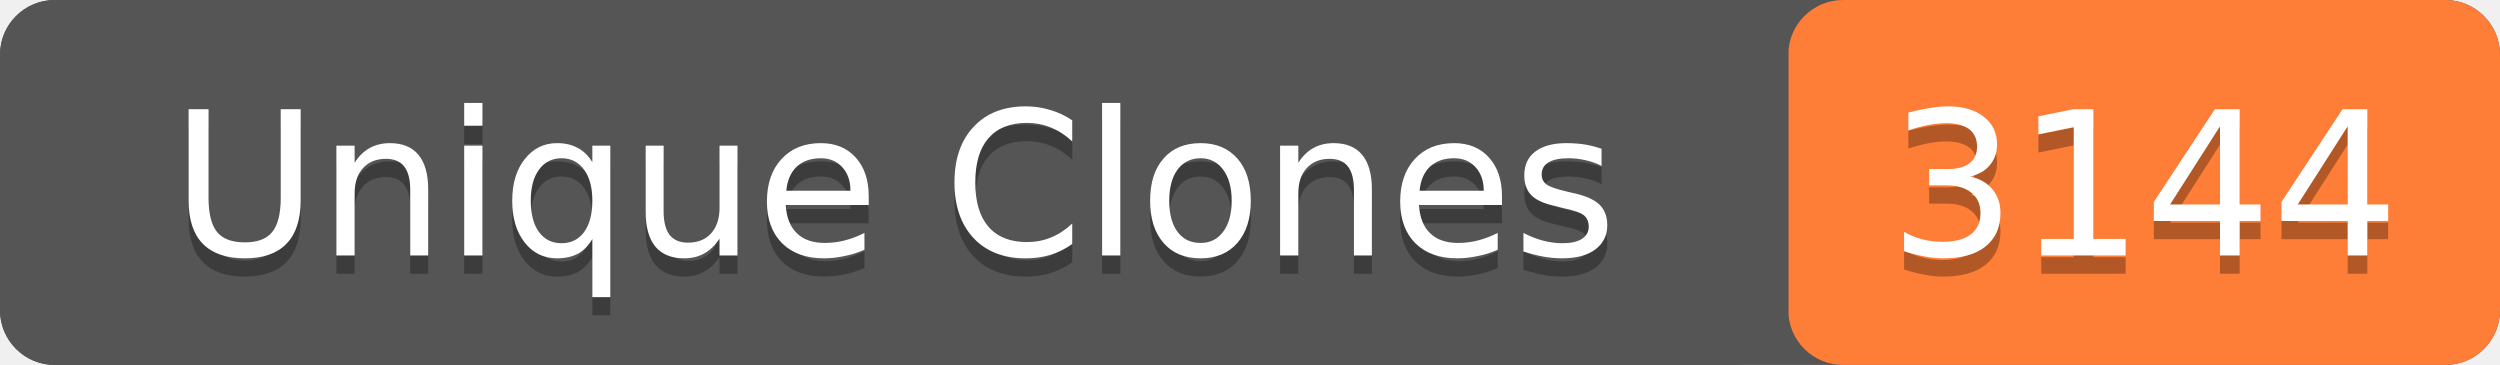
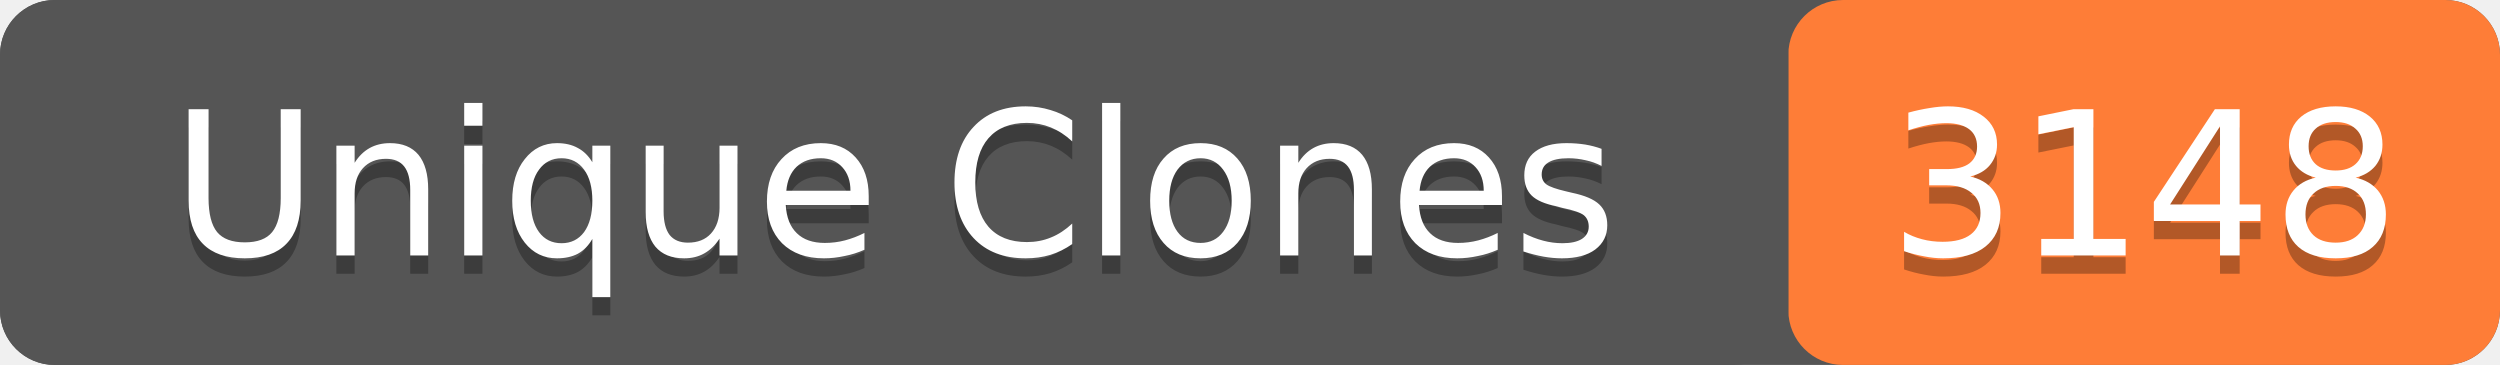
- <svg xmlns="http://www.w3.org/2000/svg" width="137" height="20" role="img" aria-label="Unique Clones: 3144">
+ <svg xmlns="http://www.w3.org/2000/svg" width="137" height="20" role="img" aria-label="Unique Clones: 3148">
  <rect width="137" height="20" rx="3" fill="#555" />
  <rect x="98" width="39" height="20" rx="3" fill="#fe7d37" />
  <rect width="98" height="20" rx="3" fill="#555" />
  <g fill="#fff" text-anchor="middle" font-family="Verdana,Geneva,DejaVu Sans,sans-serif" font-size="11">
    <text x="49" y="15" fill="#010101" fill-opacity=".3">Unique Clones</text>
    <text x="49" y="14">Unique Clones</text>
-     <text x="117.5" y="15" fill="#010101" fill-opacity=".3">3144</text>
-     <text x="117.5" y="14">3144</text>
+     <text x="117.5" y="15" fill="#010101" fill-opacity=".3">3148</text>
+     <text x="117.5" y="14">3148</text>
  </g>
</svg>
